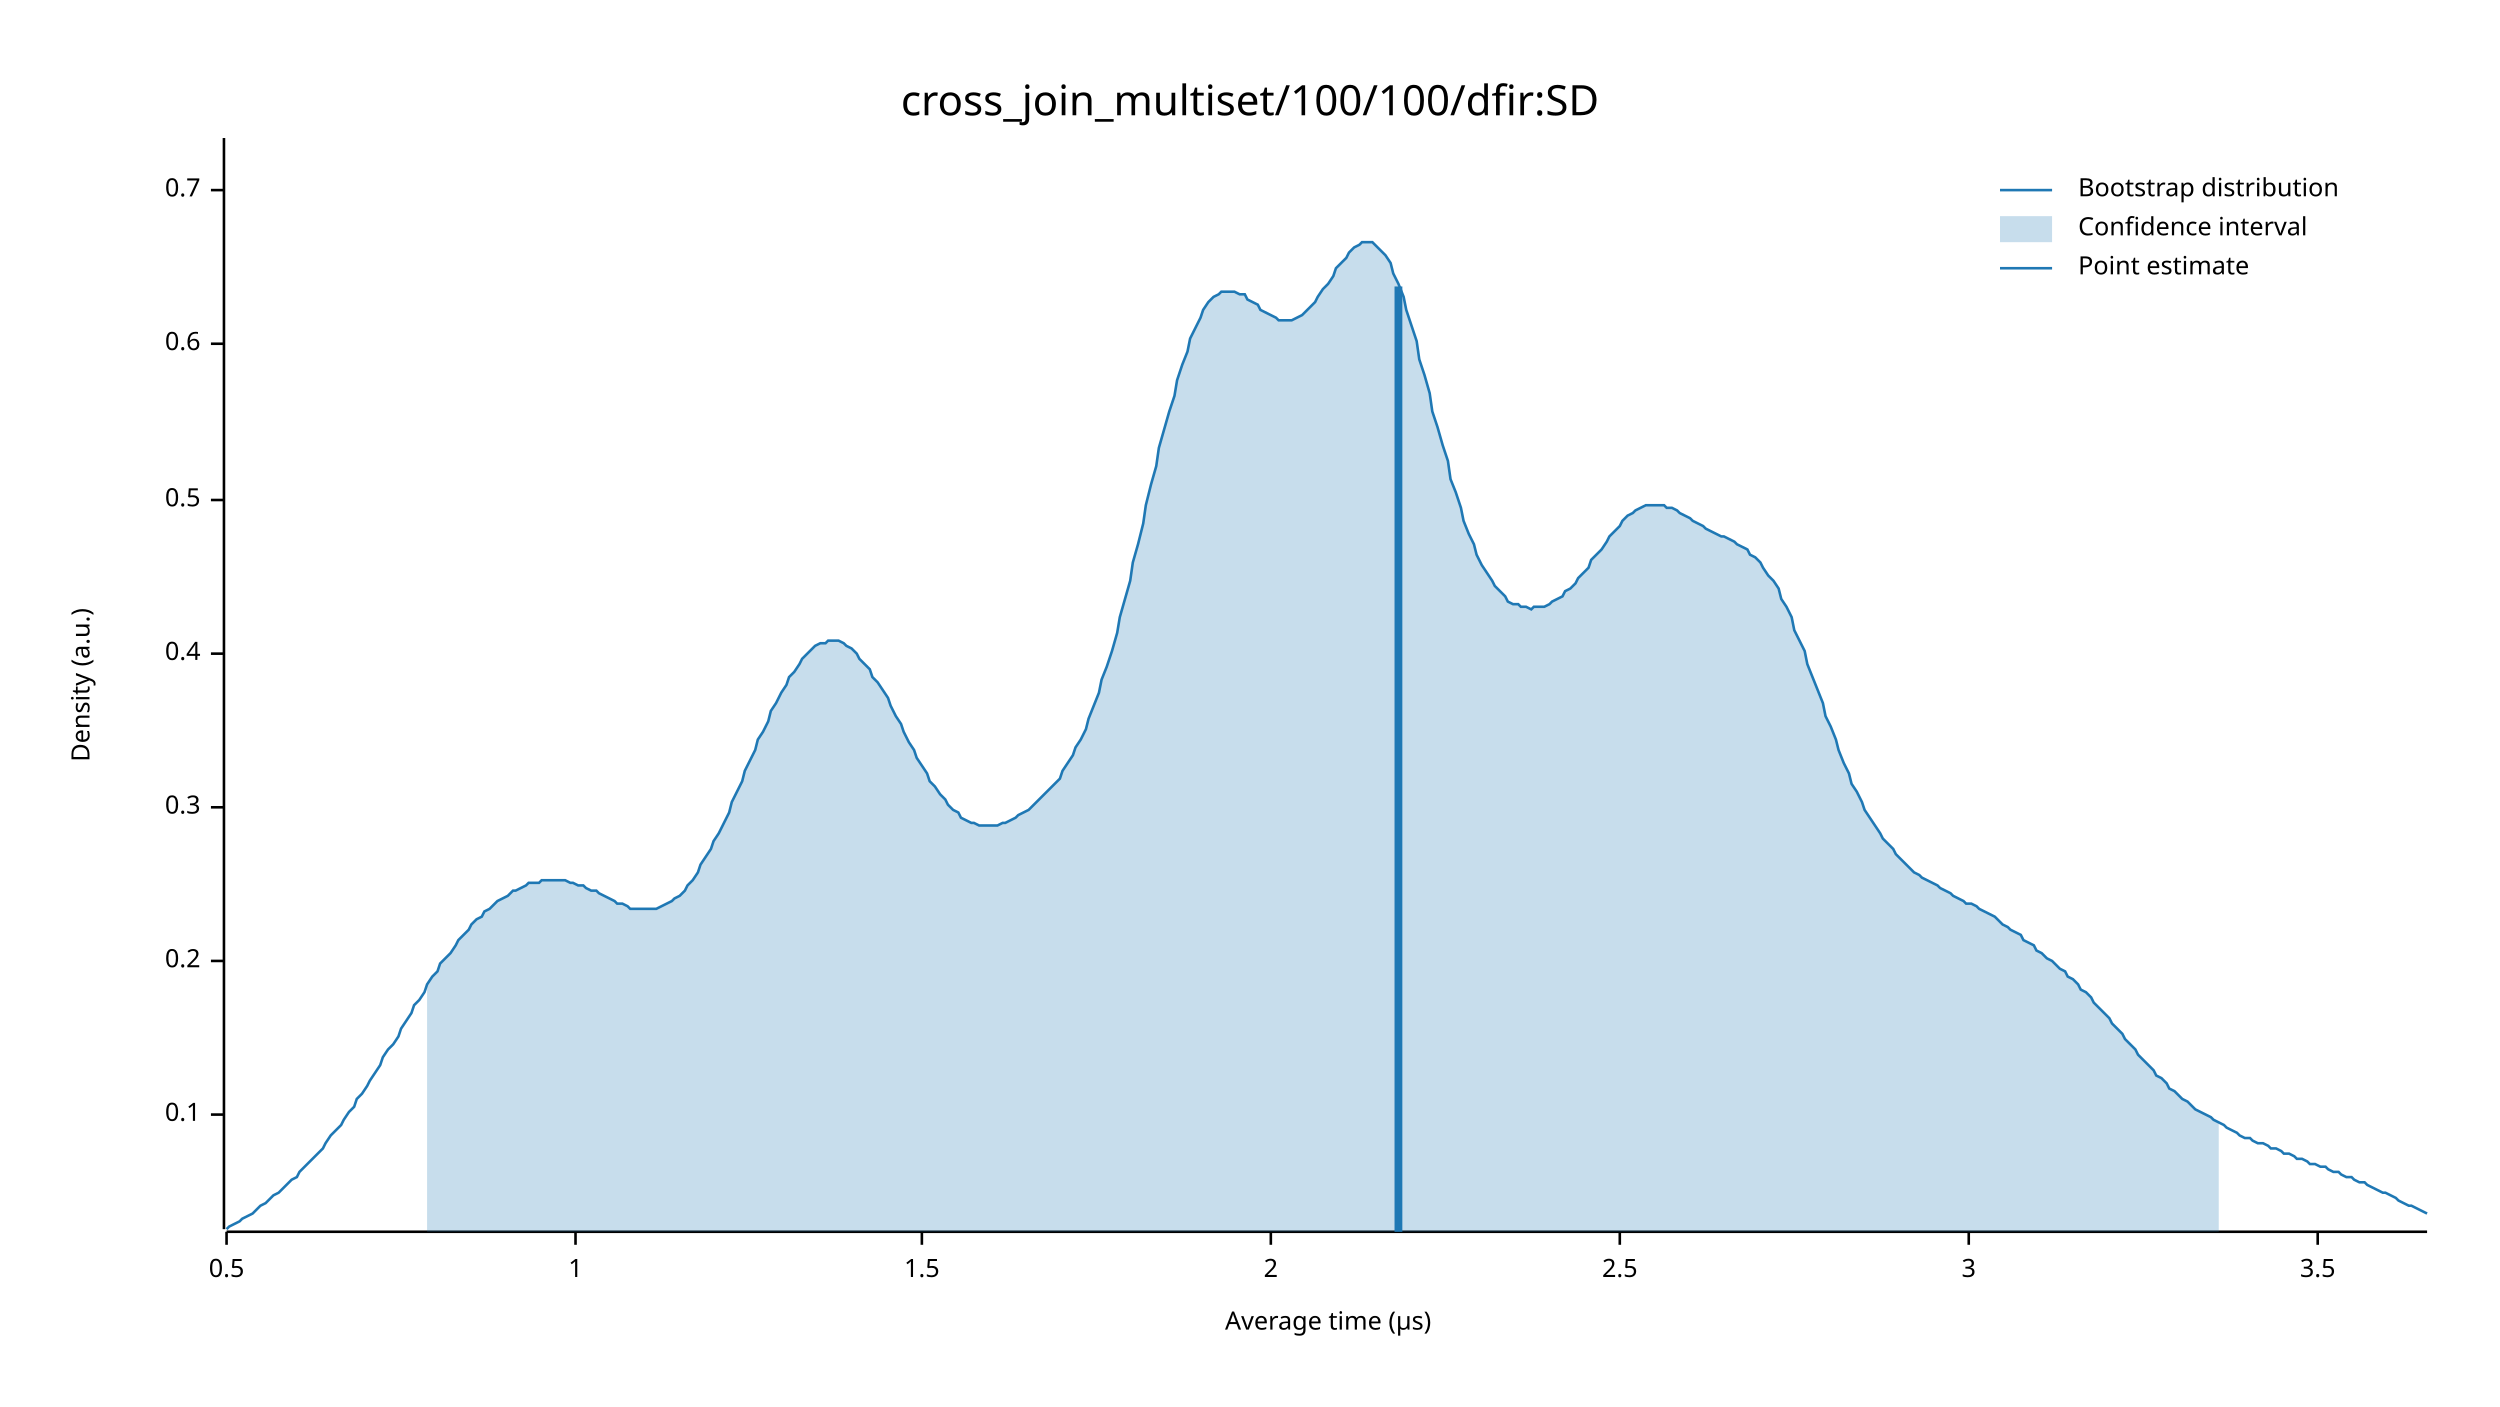
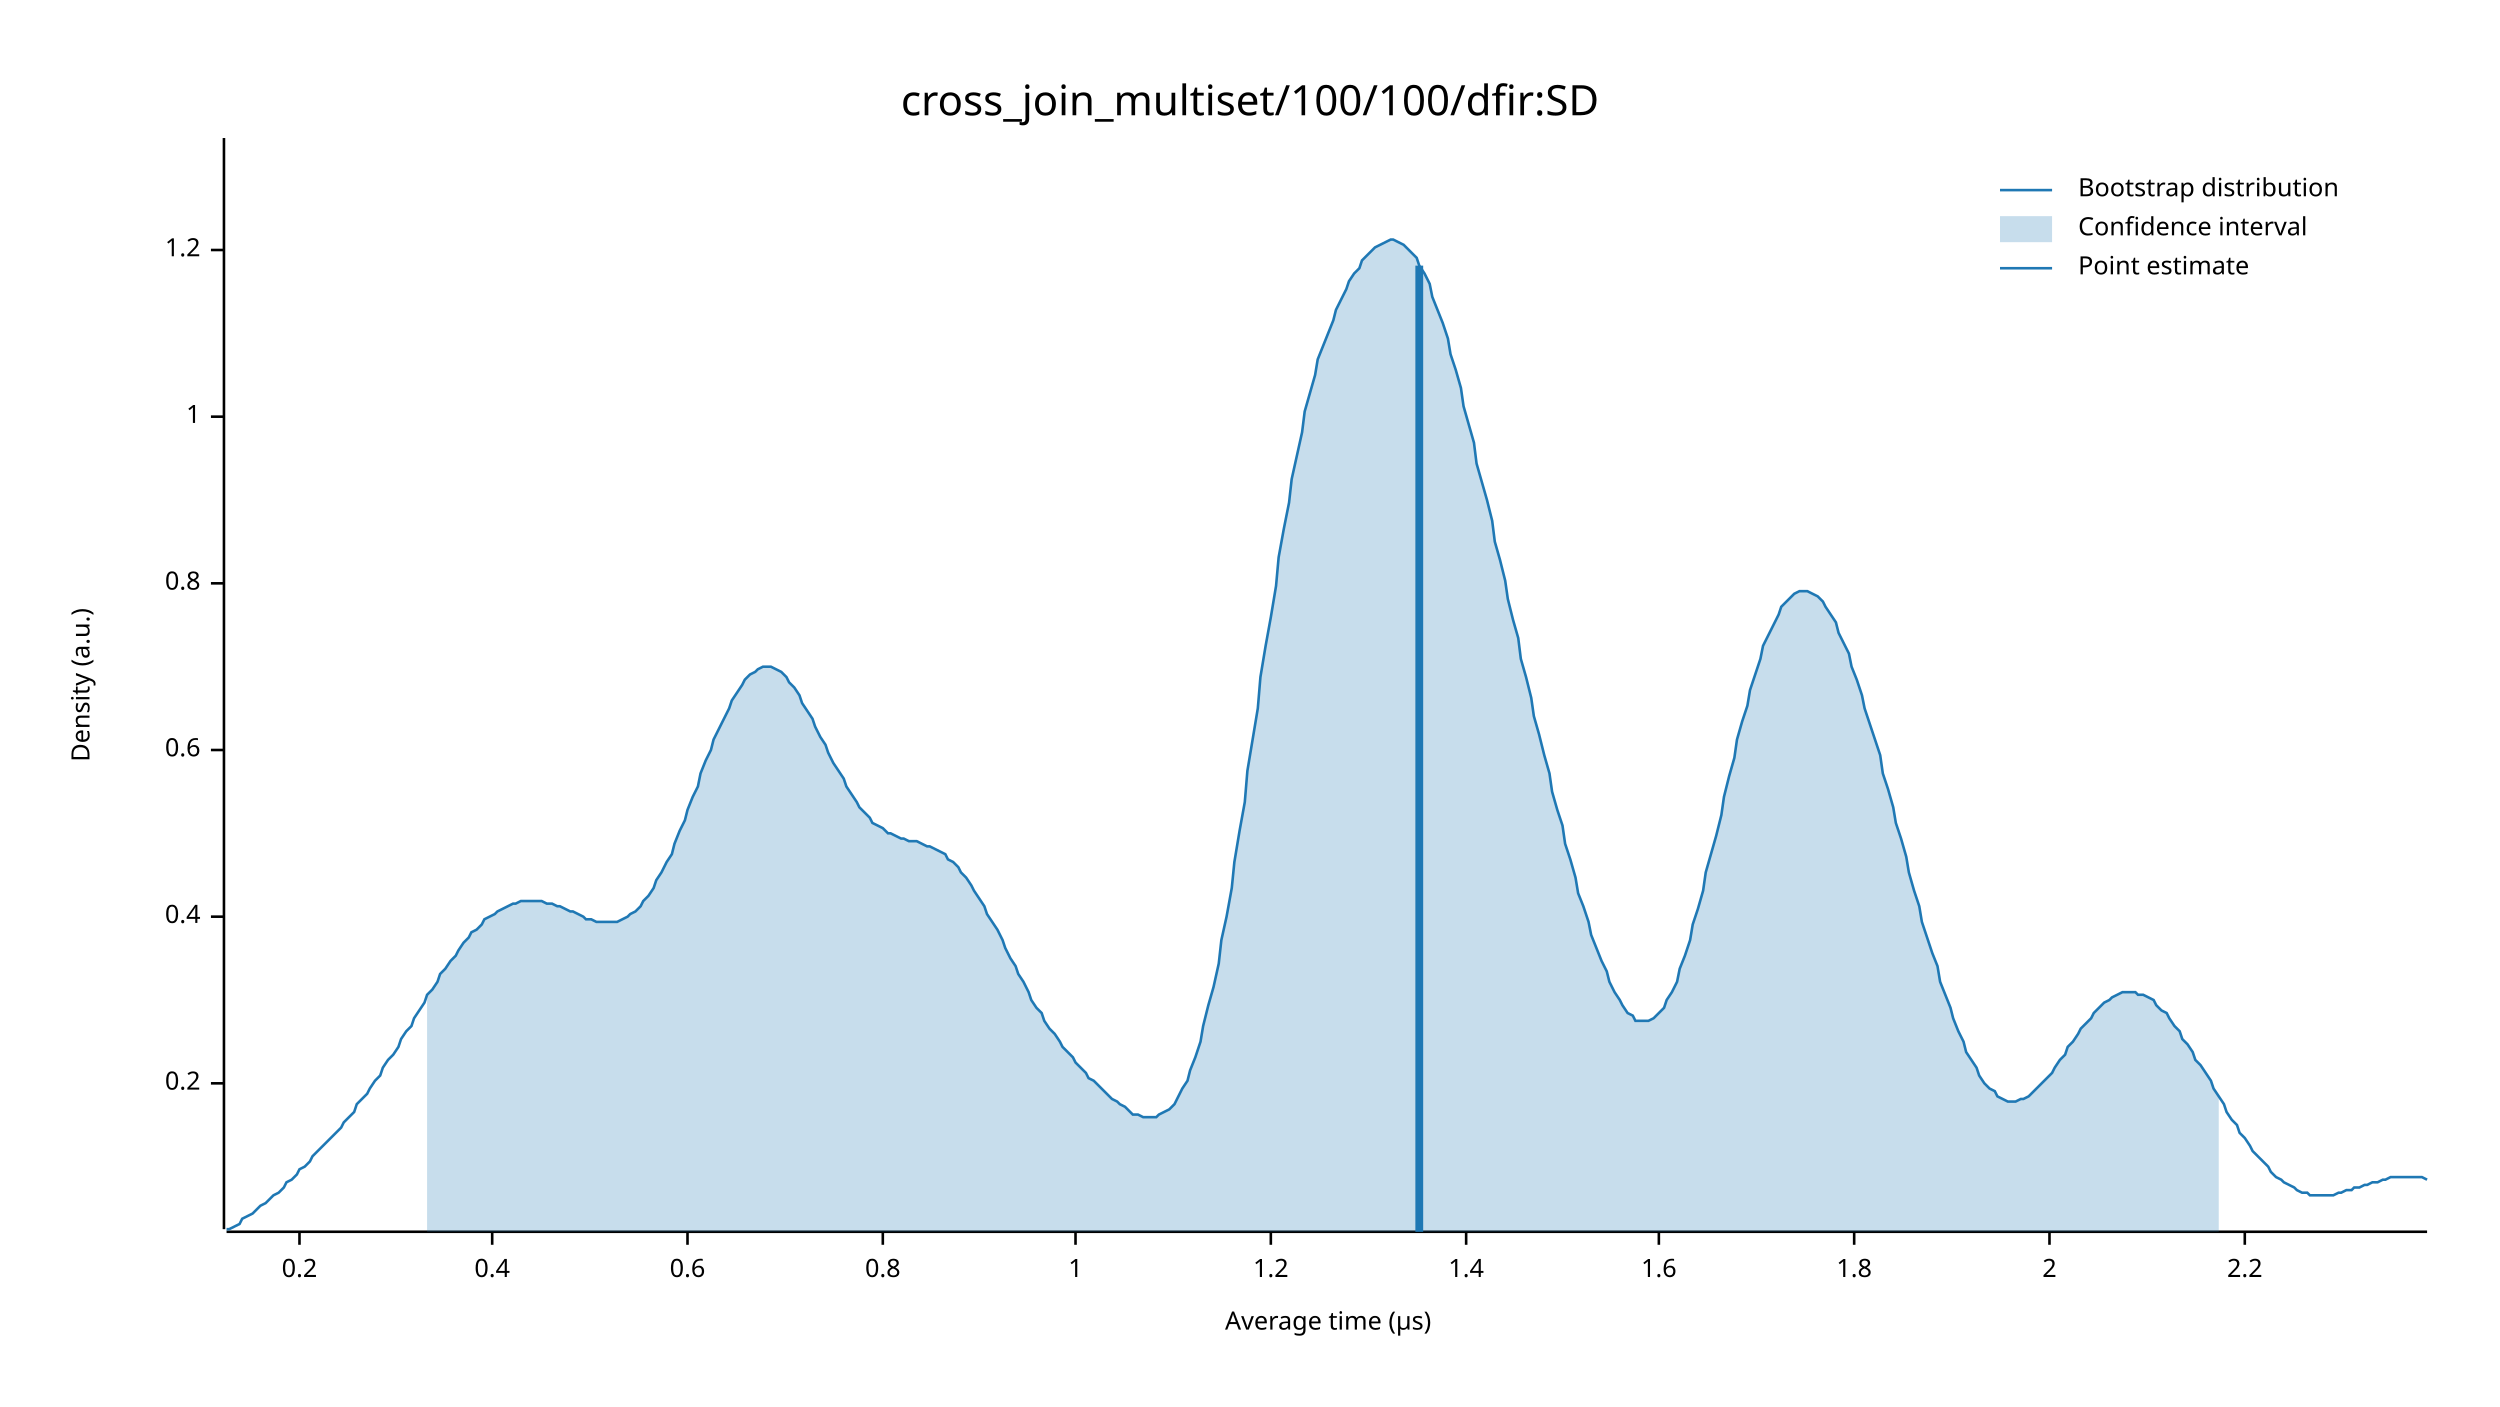
<svg xmlns="http://www.w3.org/2000/svg" width="960" height="540" viewBox="0 0 960 540">
  <text x="480" y="32" dy="0.76em" text-anchor="middle" font-family="sans-serif" font-size="16.129" opacity="1" fill="#000000">
cross_join_multiset/100/100/dfir:SD
</text>
  <text x="27" y="263" dy="0.76em" text-anchor="middle" font-family="sans-serif" font-size="9.677" opacity="1" fill="#000000" transform="rotate(270, 27, 263)">
Density (a.u.)
</text>
  <text x="510" y="513" dy="-0.5ex" text-anchor="middle" font-family="sans-serif" font-size="9.677" opacity="1" fill="#000000">
Average time (µs)
</text>
  <polyline fill="none" opacity="1" stroke="#000000" stroke-width="1" points="86,53 86,472 " />
-   <text x="77" y="428" dy="0.5ex" text-anchor="end" font-family="sans-serif" font-size="9.677" opacity="1" fill="#000000">
- 0.1
- </text>
-   <polyline fill="none" opacity="1" stroke="#000000" stroke-width="1" points="81,428 86,428 " />
-   <text x="77" y="369" dy="0.5ex" text-anchor="end" font-family="sans-serif" font-size="9.677" opacity="1" fill="#000000">
+   <text x="77" y="416" dy="0.5ex" text-anchor="end" font-family="sans-serif" font-size="9.677" opacity="1" fill="#000000">
0.2
</text>
-   <polyline fill="none" opacity="1" stroke="#000000" stroke-width="1" points="81,369 86,369 " />
-   <text x="77" y="310" dy="0.5ex" text-anchor="end" font-family="sans-serif" font-size="9.677" opacity="1" fill="#000000">
- 0.3
- </text>
-   <polyline fill="none" opacity="1" stroke="#000000" stroke-width="1" points="81,310 86,310 " />
-   <text x="77" y="251" dy="0.5ex" text-anchor="end" font-family="sans-serif" font-size="9.677" opacity="1" fill="#000000">
+   <polyline fill="none" opacity="1" stroke="#000000" stroke-width="1" points="81,416 86,416 " />
+   <text x="77" y="352" dy="0.5ex" text-anchor="end" font-family="sans-serif" font-size="9.677" opacity="1" fill="#000000">
0.4
</text>
-   <polyline fill="none" opacity="1" stroke="#000000" stroke-width="1" points="81,251 86,251 " />
-   <text x="77" y="192" dy="0.5ex" text-anchor="end" font-family="sans-serif" font-size="9.677" opacity="1" fill="#000000">
- 0.5
- </text>
-   <polyline fill="none" opacity="1" stroke="#000000" stroke-width="1" points="81,192 86,192 " />
-   <text x="77" y="132" dy="0.5ex" text-anchor="end" font-family="sans-serif" font-size="9.677" opacity="1" fill="#000000">
+   <polyline fill="none" opacity="1" stroke="#000000" stroke-width="1" points="81,352 86,352 " />
+   <text x="77" y="288" dy="0.5ex" text-anchor="end" font-family="sans-serif" font-size="9.677" opacity="1" fill="#000000">
0.6
</text>
-   <polyline fill="none" opacity="1" stroke="#000000" stroke-width="1" points="81,132 86,132 " />
-   <text x="77" y="73" dy="0.5ex" text-anchor="end" font-family="sans-serif" font-size="9.677" opacity="1" fill="#000000">
- 0.7
+   <polyline fill="none" opacity="1" stroke="#000000" stroke-width="1" points="81,288 86,288 " />
+   <text x="77" y="224" dy="0.5ex" text-anchor="end" font-family="sans-serif" font-size="9.677" opacity="1" fill="#000000">
+ 0.8
</text>
-   <polyline fill="none" opacity="1" stroke="#000000" stroke-width="1" points="81,73 86,73 " />
-   <polyline fill="none" opacity="1" stroke="#000000" stroke-width="1" points="87,473 932,473 " />
-   <text x="87" y="483" dy="0.76em" text-anchor="middle" font-family="sans-serif" font-size="9.677" opacity="1" fill="#000000">
- 0.5
- </text>
-   <polyline fill="none" opacity="1" stroke="#000000" stroke-width="1" points="87,473 87,478 " />
-   <text x="221" y="483" dy="0.76em" text-anchor="middle" font-family="sans-serif" font-size="9.677" opacity="1" fill="#000000">
+   <polyline fill="none" opacity="1" stroke="#000000" stroke-width="1" points="81,224 86,224 " />
+   <text x="77" y="160" dy="0.5ex" text-anchor="end" font-family="sans-serif" font-size="9.677" opacity="1" fill="#000000">
1
</text>
-   <polyline fill="none" opacity="1" stroke="#000000" stroke-width="1" points="221,473 221,478 " />
-   <text x="354" y="483" dy="0.76em" text-anchor="middle" font-family="sans-serif" font-size="9.677" opacity="1" fill="#000000">
- 1.5
+   <polyline fill="none" opacity="1" stroke="#000000" stroke-width="1" points="81,160 86,160 " />
+   <text x="77" y="96" dy="0.5ex" text-anchor="end" font-family="sans-serif" font-size="9.677" opacity="1" fill="#000000">
+ 1.2
</text>
-   <polyline fill="none" opacity="1" stroke="#000000" stroke-width="1" points="354,473 354,478 " />
+   <polyline fill="none" opacity="1" stroke="#000000" stroke-width="1" points="81,96 86,96 " />
+   <polyline fill="none" opacity="1" stroke="#000000" stroke-width="1" points="87,473 932,473 " />
+   <text x="115" y="483" dy="0.76em" text-anchor="middle" font-family="sans-serif" font-size="9.677" opacity="1" fill="#000000">
+ 0.2
+ </text>
+   <polyline fill="none" opacity="1" stroke="#000000" stroke-width="1" points="115,473 115,478 " />
+   <text x="189" y="483" dy="0.76em" text-anchor="middle" font-family="sans-serif" font-size="9.677" opacity="1" fill="#000000">
+ 0.4
+ </text>
+   <polyline fill="none" opacity="1" stroke="#000000" stroke-width="1" points="189,473 189,478 " />
+   <text x="264" y="483" dy="0.76em" text-anchor="middle" font-family="sans-serif" font-size="9.677" opacity="1" fill="#000000">
+ 0.6
+ </text>
+   <polyline fill="none" opacity="1" stroke="#000000" stroke-width="1" points="264,473 264,478 " />
+   <text x="339" y="483" dy="0.76em" text-anchor="middle" font-family="sans-serif" font-size="9.677" opacity="1" fill="#000000">
+ 0.8
+ </text>
+   <polyline fill="none" opacity="1" stroke="#000000" stroke-width="1" points="339,473 339,478 " />
+   <text x="413" y="483" dy="0.76em" text-anchor="middle" font-family="sans-serif" font-size="9.677" opacity="1" fill="#000000">
+ 1
+ </text>
+   <polyline fill="none" opacity="1" stroke="#000000" stroke-width="1" points="413,473 413,478 " />
  <text x="488" y="483" dy="0.76em" text-anchor="middle" font-family="sans-serif" font-size="9.677" opacity="1" fill="#000000">
+ 1.2
+ </text>
+   <polyline fill="none" opacity="1" stroke="#000000" stroke-width="1" points="488,473 488,478 " />
+   <text x="563" y="483" dy="0.76em" text-anchor="middle" font-family="sans-serif" font-size="9.677" opacity="1" fill="#000000">
+ 1.4
+ </text>
+   <polyline fill="none" opacity="1" stroke="#000000" stroke-width="1" points="563,473 563,478 " />
+   <text x="637" y="483" dy="0.76em" text-anchor="middle" font-family="sans-serif" font-size="9.677" opacity="1" fill="#000000">
+ 1.6
+ </text>
+   <polyline fill="none" opacity="1" stroke="#000000" stroke-width="1" points="637,473 637,478 " />
+   <text x="712" y="483" dy="0.76em" text-anchor="middle" font-family="sans-serif" font-size="9.677" opacity="1" fill="#000000">
+ 1.8
+ </text>
+   <polyline fill="none" opacity="1" stroke="#000000" stroke-width="1" points="712,473 712,478 " />
+   <text x="787" y="483" dy="0.76em" text-anchor="middle" font-family="sans-serif" font-size="9.677" opacity="1" fill="#000000">
2
</text>
-   <polyline fill="none" opacity="1" stroke="#000000" stroke-width="1" points="488,473 488,478 " />
-   <text x="622" y="483" dy="0.76em" text-anchor="middle" font-family="sans-serif" font-size="9.677" opacity="1" fill="#000000">
- 2.5
+   <polyline fill="none" opacity="1" stroke="#000000" stroke-width="1" points="787,473 787,478 " />
+   <text x="862" y="483" dy="0.76em" text-anchor="middle" font-family="sans-serif" font-size="9.677" opacity="1" fill="#000000">
+ 2.2
</text>
-   <polyline fill="none" opacity="1" stroke="#000000" stroke-width="1" points="622,473 622,478 " />
-   <text x="756" y="483" dy="0.76em" text-anchor="middle" font-family="sans-serif" font-size="9.677" opacity="1" fill="#000000">
- 3
- </text>
-   <polyline fill="none" opacity="1" stroke="#000000" stroke-width="1" points="756,473 756,478 " />
-   <text x="890" y="483" dy="0.76em" text-anchor="middle" font-family="sans-serif" font-size="9.677" opacity="1" fill="#000000">
- 3.5
- </text>
-   <polyline fill="none" opacity="1" stroke="#000000" stroke-width="1" points="890,473 890,478 " />
-   <polyline fill="none" opacity="1" stroke="#1F78B4" stroke-width="1" points="87,472 88,471 90,470 92,469 93,468 95,467 97,466 98,465 100,463 102,462 103,461 105,459 107,458 109,456 110,455 112,453 114,452 115,450 117,448 119,446 120,445 122,443 124,441 125,439 127,436 129,434 131,432 132,430 134,427 136,425 137,422 139,420 141,417 142,415 144,412 146,409 147,406 149,403 151,401 153,398 154,395 156,392 158,389 159,386 161,384 163,381 164,378 166,375 168,373 169,370 171,368 173,366 175,363 176,361 178,359 180,357 181,355 183,353 185,352 186,350 188,349 190,347 191,346 193,345 195,344 197,342 198,342 200,341 202,340 203,339 205,339 207,339 208,338 210,338 212,338 214,338 215,338 217,338 219,339 220,339 222,340 224,340 225,341 227,342 229,342 230,343 232,344 234,345 236,346 237,347 239,347 241,348 242,349 244,349 246,349 247,349 249,349 251,349 252,349 254,348 256,347 258,346 259,345 261,344 263,342 264,340 266,338 268,335 269,332 271,329 273,326 274,323 276,320 278,316 280,312 281,308 283,304 285,300 286,296 288,292 290,288 291,284 293,281 295,277 296,273 298,270 300,266 302,263 303,260 305,258 307,255 308,253 310,251 312,249 313,248 315,247 317,247 318,246 320,246 322,246 324,247 325,248 327,249 329,251 330,253 332,255 334,257 335,260 337,262 339,265 341,268 342,271 344,275 346,278 347,281 349,285 351,288 352,291 354,294 356,297 357,300 359,302 361,305 363,307 364,309 366,311 368,312 369,314 371,315 373,316 374,316 376,317 378,317 379,317 381,317 383,317 385,316 386,316 388,315 390,314 391,313 393,312 395,311 396,310 398,308 400,306 401,305 403,303 405,301 407,299 408,296 410,293 412,290 413,287 415,284 417,280 418,276 420,271 422,266 423,261 425,256 427,250 429,243 430,237 432,230 434,223 435,216 437,209 439,201 440,194 442,186 444,179 445,172 447,165 449,158 451,152 452,146 454,140 456,135 457,130 459,126 461,122 462,119 464,116 466,114 468,113 469,112 471,112 473,112 474,112 476,113 478,113 479,115 481,116 483,117 484,119 486,120 488,121 490,122 491,123 493,123 495,123 496,123 498,122 500,121 501,120 503,118 505,116 506,114 508,111 510,109 512,106 513,103 515,101 517,99 518,97 520,95 522,94 523,93 525,93 527,93 528,94 530,96 532,98 534,101 535,105 537,109 539,114 540,119 542,125 544,131 545,138 547,144 549,151 550,158 552,164 554,171 556,177 557,184 559,189 561,195 562,200 564,205 566,209 567,213 569,217 571,220 573,223 574,225 576,227 578,229 579,231 581,232 583,232 584,233 586,233 588,234 589,233 591,233 593,233 595,232 596,231 598,230 600,229 601,227 603,226 605,224 606,222 608,220 610,218 611,215 613,213 615,211 617,208 618,206 620,204 622,202 623,200 625,198 627,197 628,196 630,195 632,194 633,194 635,194 637,194 639,194 640,195 642,195 644,196 645,197 647,198 649,199 650,200 652,201 654,202 655,203 657,204 659,205 661,206 662,206 664,207 666,208 667,209 669,210 671,211 672,213 674,214 676,216 677,218 679,221 681,223 683,226 684,230 686,233 688,237 689,242 691,246 693,250 694,255 696,260 698,265 700,270 701,275 703,279 705,284 706,288 708,293 710,297 711,301 713,304 715,308 716,311 718,314 720,317 722,320 723,322 725,324 727,326 728,328 730,330 732,332 733,333 735,335 737,336 738,337 740,338 742,339 744,340 745,341 747,342 749,343 750,344 752,345 754,346 755,347 757,347 759,348 760,349 762,350 764,351 766,352 767,353 769,355 771,356 772,357 774,358 776,359 777,361 779,362 781,363 782,365 784,366 786,368 788,369 789,370 791,372 793,373 794,375 796,376 798,378 799,380 801,381 803,383 804,385 806,387 808,389 810,391 811,393 813,395 815,397 816,399 818,401 820,403 821,405 823,407 825,409 827,411 828,413 830,414 832,416 833,418 835,419 837,421 838,422 840,423 842,425 843,426 845,427 847,428 849,429 850,430 852,431 854,432 855,433 857,434 859,435 860,436 862,437 864,437 865,438 867,439 869,439 871,440 872,441 874,441 876,442 877,443 879,443 881,444 882,445 884,445 886,446 887,447 889,447 891,448 893,448 894,449 896,450 898,450 899,451 901,452 903,452 904,453 906,454 908,454 909,455 911,456 913,457 915,458 916,458 918,459 920,460 921,461 923,462 925,463 926,463 928,464 930,465 932,466 " />
-   <polygon opacity="0.25" fill="#1F78B4" points="164,378 166,375 168,373 169,370 171,368 173,366 175,363 176,361 178,359 180,357 181,355 183,353 185,352 186,350 188,349 190,347 191,346 193,345 195,344 197,342 198,342 200,341 202,340 203,339 205,339 207,339 208,338 210,338 212,338 214,338 215,338 217,338 219,339 220,339 222,340 224,340 225,341 227,342 229,342 230,343 232,344 234,345 236,346 237,347 239,347 241,348 242,349 244,349 246,349 247,349 249,349 251,349 252,349 254,348 256,347 258,346 259,345 261,344 263,342 264,340 266,338 268,335 269,332 271,329 273,326 274,323 276,320 278,316 280,312 281,308 283,304 285,300 286,296 288,292 290,288 291,284 293,281 295,277 296,273 298,270 300,266 302,263 303,260 305,258 307,255 308,253 310,251 312,249 313,248 315,247 317,247 318,246 320,246 322,246 324,247 325,248 327,249 329,251 330,253 332,255 334,257 335,260 337,262 339,265 341,268 342,271 344,275 346,278 347,281 349,285 351,288 352,291 354,294 356,297 357,300 359,302 361,305 363,307 364,309 366,311 368,312 369,314 371,315 373,316 374,316 376,317 378,317 379,317 381,317 383,317 385,316 386,316 388,315 390,314 391,313 393,312 395,311 396,310 398,308 400,306 401,305 403,303 405,301 407,299 408,296 410,293 412,290 413,287 415,284 417,280 418,276 420,271 422,266 423,261 425,256 427,250 429,243 430,237 432,230 434,223 435,216 437,209 439,201 440,194 442,186 444,179 445,172 447,165 449,158 451,152 452,146 454,140 456,135 457,130 459,126 461,122 462,119 464,116 466,114 468,113 469,112 471,112 473,112 474,112 476,113 478,113 479,115 481,116 483,117 484,119 486,120 488,121 490,122 491,123 493,123 495,123 496,123 498,122 500,121 501,120 503,118 505,116 506,114 508,111 510,109 512,106 513,103 515,101 517,99 518,97 520,95 522,94 523,93 525,93 527,93 528,94 530,96 532,98 534,101 535,105 537,109 539,114 540,119 542,125 544,131 545,138 547,144 549,151 550,158 552,164 554,171 556,177 557,184 559,189 561,195 562,200 564,205 566,209 567,213 569,217 571,220 573,223 574,225 576,227 578,229 579,231 581,232 583,232 584,233 586,233 588,234 589,233 591,233 593,233 595,232 596,231 598,230 600,229 601,227 603,226 605,224 606,222 608,220 610,218 611,215 613,213 615,211 617,208 618,206 620,204 622,202 623,200 625,198 627,197 628,196 630,195 632,194 633,194 635,194 637,194 639,194 640,195 642,195 644,196 645,197 647,198 649,199 650,200 652,201 654,202 655,203 657,204 659,205 661,206 662,206 664,207 666,208 667,209 669,210 671,211 672,213 674,214 676,216 677,218 679,221 681,223 683,226 684,230 686,233 688,237 689,242 691,246 693,250 694,255 696,260 698,265 700,270 701,275 703,279 705,284 706,288 708,293 710,297 711,301 713,304 715,308 716,311 718,314 720,317 722,320 723,322 725,324 727,326 728,328 730,330 732,332 733,333 735,335 737,336 738,337 740,338 742,339 744,340 745,341 747,342 749,343 750,344 752,345 754,346 755,347 757,347 759,348 760,349 762,350 764,351 766,352 767,353 769,355 771,356 772,357 774,358 776,359 777,361 779,362 781,363 782,365 784,366 786,368 788,369 789,370 791,372 793,373 794,375 796,376 798,378 799,380 801,381 803,383 804,385 806,387 808,389 810,391 811,393 813,395 815,397 816,399 818,401 820,403 821,405 823,407 825,409 827,411 828,413 830,414 832,416 833,418 835,419 837,421 838,422 840,423 842,425 843,426 845,427 847,428 849,429 850,430 852,431 852,473 164,473 " />
-   <polyline fill="none" opacity="1" stroke="#1F78B4" stroke-width="3" points="537,473 537,110 " />
+   <polyline fill="none" opacity="1" stroke="#000000" stroke-width="1" points="862,473 862,478 " />
+   <polyline fill="none" opacity="1" stroke="#1F78B4" stroke-width="1" points="87,472 88,472 90,471 92,470 93,468 95,467 97,466 98,465 100,463 102,462 103,461 105,459 107,458 109,456 110,454 112,453 114,451 115,449 117,448 119,446 120,444 122,442 124,440 125,439 127,437 129,435 131,433 132,431 134,429 136,427 137,424 139,422 141,420 142,418 144,415 146,413 147,410 149,407 151,405 153,402 154,399 156,396 158,394 159,391 161,388 163,385 164,382 166,380 168,377 169,374 171,372 173,369 175,367 176,365 178,362 180,360 181,358 183,357 185,355 186,353 188,352 190,351 191,350 193,349 195,348 197,347 198,347 200,346 202,346 203,346 205,346 207,346 208,346 210,347 212,347 214,348 215,348 217,349 219,350 220,350 222,351 224,352 225,353 227,353 229,354 230,354 232,354 234,354 236,354 237,354 239,353 241,352 242,351 244,350 246,348 247,346 249,344 251,341 252,338 254,335 256,331 258,328 259,324 261,319 263,315 264,311 266,306 268,302 269,297 271,292 273,288 274,284 276,280 278,276 280,272 281,269 283,266 285,263 286,261 288,259 290,258 291,257 293,256 295,256 296,256 298,257 300,258 302,260 303,262 305,264 307,267 308,270 310,273 312,276 313,279 315,283 317,286 318,289 320,293 322,296 324,299 325,302 327,305 329,308 330,310 332,312 334,314 335,316 337,317 339,318 341,320 342,320 344,321 346,322 347,322 349,323 351,323 352,323 354,324 356,325 357,325 359,326 361,327 363,328 364,330 366,331 368,333 369,335 371,337 373,340 374,342 376,345 378,348 379,351 381,354 383,357 385,361 386,364 388,368 390,371 391,374 393,377 395,381 396,384 398,387 400,389 401,392 403,395 405,397 407,400 408,402 410,404 412,406 413,408 415,410 417,412 418,414 420,415 422,417 423,418 425,420 427,422 429,423 430,424 432,425 434,427 435,428 437,428 439,429 440,429 442,429 444,429 445,428 447,427 449,426 451,424 452,422 454,418 456,415 457,411 459,406 461,400 462,394 464,386 466,379 468,370 469,361 471,352 473,341 474,331 476,319 478,308 479,296 481,284 483,272 484,260 486,248 488,237 490,225 491,214 493,203 495,193 496,184 498,175 500,166 501,158 503,151 505,144 506,138 508,133 510,128 512,123 513,119 515,115 517,111 518,108 520,105 522,103 523,100 525,98 527,96 528,95 530,94 532,93 534,92 535,92 537,93 539,94 540,95 542,97 544,99 545,102 547,105 549,109 550,114 552,119 554,124 556,130 557,136 559,142 561,149 562,156 564,163 566,170 567,178 569,185 571,192 573,200 574,208 576,215 578,223 579,230 581,238 583,245 584,253 586,260 588,268 589,275 591,282 593,290 595,297 596,304 598,311 600,317 601,324 603,330 605,337 606,343 608,348 610,354 611,359 613,364 615,369 617,373 618,377 620,381 622,384 623,386 625,389 627,390 628,392 630,392 632,392 633,392 635,391 637,389 639,387 640,384 642,381 644,377 645,372 647,367 649,361 650,355 652,349 654,342 655,335 657,328 659,321 661,313 662,306 664,298 666,291 667,284 669,277 671,271 672,265 674,259 676,253 677,248 679,244 681,240 683,236 684,233 686,231 688,229 689,228 691,227 693,227 694,227 696,228 698,229 700,231 701,233 703,236 705,239 706,243 708,247 710,251 711,256 713,261 715,267 716,272 718,278 720,284 722,290 723,297 725,303 727,310 728,316 730,322 732,329 733,335 735,342 737,348 738,354 740,360 742,366 744,371 745,377 747,382 749,387 750,391 752,396 754,400 755,404 757,407 759,410 760,413 762,416 764,418 766,419 767,421 769,422 771,423 772,423 774,423 776,422 777,422 779,421 781,419 782,418 784,416 786,414 788,412 789,410 791,407 793,405 794,402 796,400 798,397 799,395 801,393 803,391 804,389 806,387 808,385 810,384 811,383 813,382 815,381 816,381 818,381 820,381 821,382 823,382 825,383 827,384 828,386 830,388 832,389 833,391 835,394 837,396 838,399 840,401 842,404 843,407 845,409 847,412 849,415 850,418 852,421 854,424 855,427 857,430 859,432 860,435 862,437 864,440 865,442 867,444 869,446 871,448 872,450 874,452 876,453 877,454 879,455 881,456 882,457 884,458 886,458 887,459 889,459 891,459 893,459 894,459 896,459 898,458 899,458 901,457 903,457 904,456 906,456 908,455 909,455 911,454 913,454 915,453 916,453 918,452 920,452 921,452 923,452 925,452 926,452 928,452 930,452 932,453 " />
+   <polygon opacity="0.25" fill="#1F78B4" points="164,382 166,380 168,377 169,374 171,372 173,369 175,367 176,365 178,362 180,360 181,358 183,357 185,355 186,353 188,352 190,351 191,350 193,349 195,348 197,347 198,347 200,346 202,346 203,346 205,346 207,346 208,346 210,347 212,347 214,348 215,348 217,349 219,350 220,350 222,351 224,352 225,353 227,353 229,354 230,354 232,354 234,354 236,354 237,354 239,353 241,352 242,351 244,350 246,348 247,346 249,344 251,341 252,338 254,335 256,331 258,328 259,324 261,319 263,315 264,311 266,306 268,302 269,297 271,292 273,288 274,284 276,280 278,276 280,272 281,269 283,266 285,263 286,261 288,259 290,258 291,257 293,256 295,256 296,256 298,257 300,258 302,260 303,262 305,264 307,267 308,270 310,273 312,276 313,279 315,283 317,286 318,289 320,293 322,296 324,299 325,302 327,305 329,308 330,310 332,312 334,314 335,316 337,317 339,318 341,320 342,320 344,321 346,322 347,322 349,323 351,323 352,323 354,324 356,325 357,325 359,326 361,327 363,328 364,330 366,331 368,333 369,335 371,337 373,340 374,342 376,345 378,348 379,351 381,354 383,357 385,361 386,364 388,368 390,371 391,374 393,377 395,381 396,384 398,387 400,389 401,392 403,395 405,397 407,400 408,402 410,404 412,406 413,408 415,410 417,412 418,414 420,415 422,417 423,418 425,420 427,422 429,423 430,424 432,425 434,427 435,428 437,428 439,429 440,429 442,429 444,429 445,428 447,427 449,426 451,424 452,422 454,418 456,415 457,411 459,406 461,400 462,394 464,386 466,379 468,370 469,361 471,352 473,341 474,331 476,319 478,308 479,296 481,284 483,272 484,260 486,248 488,237 490,225 491,214 493,203 495,193 496,184 498,175 500,166 501,158 503,151 505,144 506,138 508,133 510,128 512,123 513,119 515,115 517,111 518,108 520,105 522,103 523,100 525,98 527,96 528,95 530,94 532,93 534,92 535,92 537,93 539,94 540,95 542,97 544,99 545,102 547,105 549,109 550,114 552,119 554,124 556,130 557,136 559,142 561,149 562,156 564,163 566,170 567,178 569,185 571,192 573,200 574,208 576,215 578,223 579,230 581,238 583,245 584,253 586,260 588,268 589,275 591,282 593,290 595,297 596,304 598,311 600,317 601,324 603,330 605,337 606,343 608,348 610,354 611,359 613,364 615,369 617,373 618,377 620,381 622,384 623,386 625,389 627,390 628,392 630,392 632,392 633,392 635,391 637,389 639,387 640,384 642,381 644,377 645,372 647,367 649,361 650,355 652,349 654,342 655,335 657,328 659,321 661,313 662,306 664,298 666,291 667,284 669,277 671,271 672,265 674,259 676,253 677,248 679,244 681,240 683,236 684,233 686,231 688,229 689,228 691,227 693,227 694,227 696,228 698,229 700,231 701,233 703,236 705,239 706,243 708,247 710,251 711,256 713,261 715,267 716,272 718,278 720,284 722,290 723,297 725,303 727,310 728,316 730,322 732,329 733,335 735,342 737,348 738,354 740,360 742,366 744,371 745,377 747,382 749,387 750,391 752,396 754,400 755,404 757,407 759,410 760,413 762,416 764,418 766,419 767,421 769,422 771,423 772,423 774,423 776,422 777,422 779,421 781,419 782,418 784,416 786,414 788,412 789,410 791,407 793,405 794,402 796,400 798,397 799,395 801,393 803,391 804,389 806,387 808,385 810,384 811,383 813,382 815,381 816,381 818,381 820,381 821,382 823,382 825,383 827,384 828,386 830,388 832,389 833,391 835,394 837,396 838,399 840,401 842,404 843,407 845,409 847,412 849,415 850,418 852,421 852,473 164,473 " />
+   <polyline fill="none" opacity="1" stroke="#1F78B4" stroke-width="3" points="545,473 545,102 " />
  <text x="798" y="68" dy="0.76em" text-anchor="start" font-family="sans-serif" font-size="9.677" opacity="1" fill="#000000">
Bootstrap distribution
</text>
  <text x="798" y="83" dy="0.76em" text-anchor="start" font-family="sans-serif" font-size="9.677" opacity="1" fill="#000000">
Confidence interval
</text>
  <text x="798" y="98" dy="0.76em" text-anchor="start" font-family="sans-serif" font-size="9.677" opacity="1" fill="#000000">
Point estimate
</text>
  <polyline fill="none" opacity="1" stroke="#1F78B4" stroke-width="1" points="768,73 788,73 " />
  <rect x="768" y="83" width="20" height="10" opacity="0.25" fill="#1F78B4" stroke="none" />
  <polyline fill="none" opacity="1" stroke="#1F78B4" stroke-width="1" points="768,103 788,103 " />
</svg>
